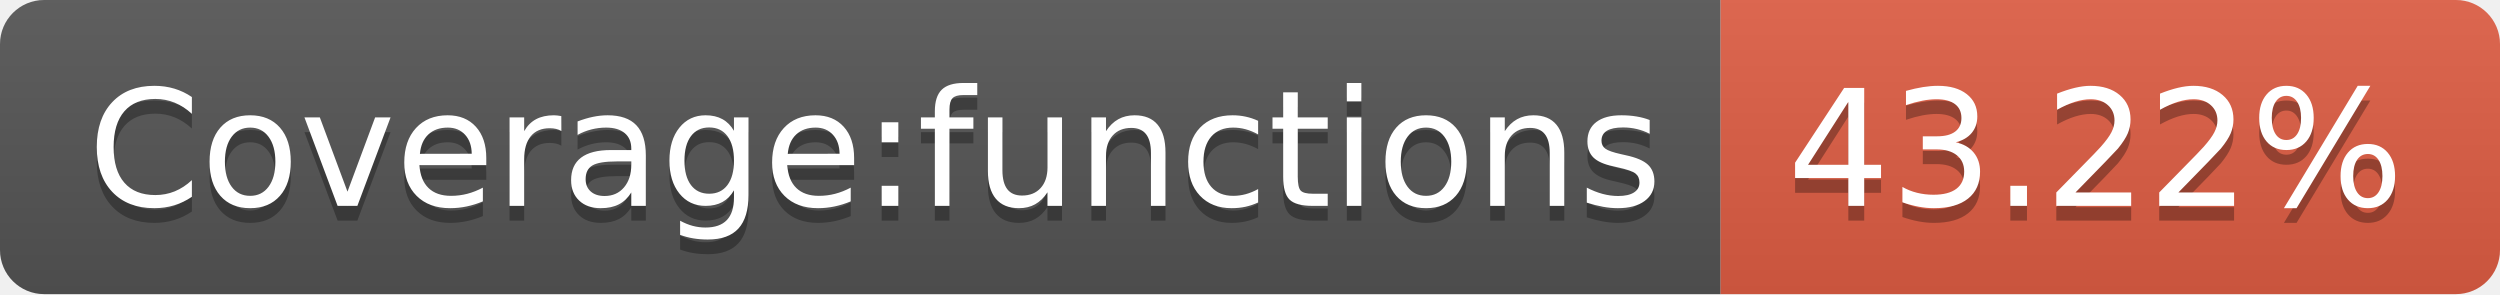
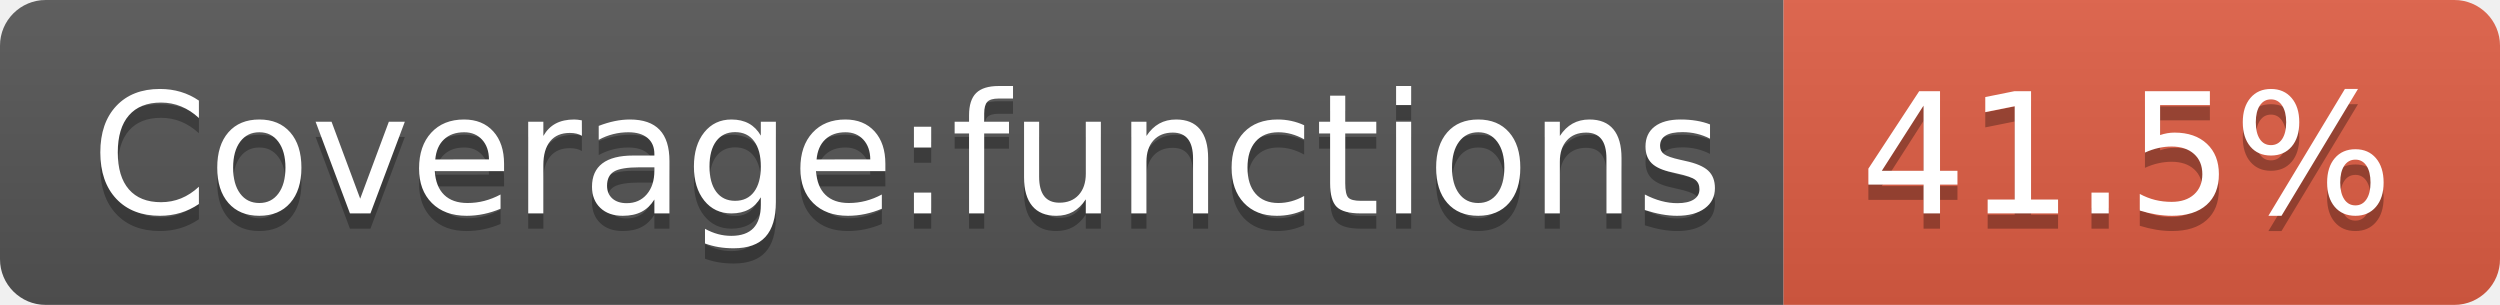
- <svg xmlns="http://www.w3.org/2000/svg" width="170" height="20" role="img" aria-label="Coverage:functions: 43.22%">
+ <svg xmlns="http://www.w3.org/2000/svg" width="164" height="20" role="img" aria-label="Coverage:functions: 41.5%">
  <linearGradient id="s" x2="0" y2="100%">
    <stop offset="0" stop-color="#bbb" stop-opacity=".1" />
    <stop offset="1" stop-opacity=".1" />
  </linearGradient>
  <clipPath id="r">
-     <rect width="170" height="20" rx="3" fill="#fff" />
+     <rect width="164" height="20" rx="3" fill="#fff" />
  </clipPath>
  <g clip-path="url(#r)">
    <rect width="117" height="20" fill="#555" />
-     <rect x="117" width="53" height="20" fill="#e05d44" />
-     <rect width="170" height="20" fill="url(#s)" />
+     <rect x="117" width="47" height="20" fill="#e05d44" />
+     <rect width="164" height="20" fill="url(#s)" />
  </g>
  <g fill="#fff" text-anchor="middle" font-family="Verdana,Geneva,DejaVu Sans,sans-serif" text-rendering="geometricPrecision" font-size="110">
    <text aria-hidden="true" x="595" y="150" fill="#010101" fill-opacity=".3" transform="scale(.1)" textLength="1070">Coverage:functions</text>
    <text x="595" y="140" transform="scale(.1)" fill="#fff" textLength="1070">Coverage:functions</text>
-     <text aria-hidden="true" x="1425" y="150" fill="#010101" fill-opacity=".3" transform="scale(.1)" textLength="430">43.22%</text>
-     <text x="1425" y="140" transform="scale(.1)" fill="#fff" textLength="430">43.22%</text>
+     <text aria-hidden="true" x="1395" y="150" fill="#010101" fill-opacity=".3" transform="scale(.1)" textLength="370">41.5%</text>
+     <text x="1395" y="140" transform="scale(.1)" fill="#fff" textLength="370">41.5%</text>
  </g>
</svg>
